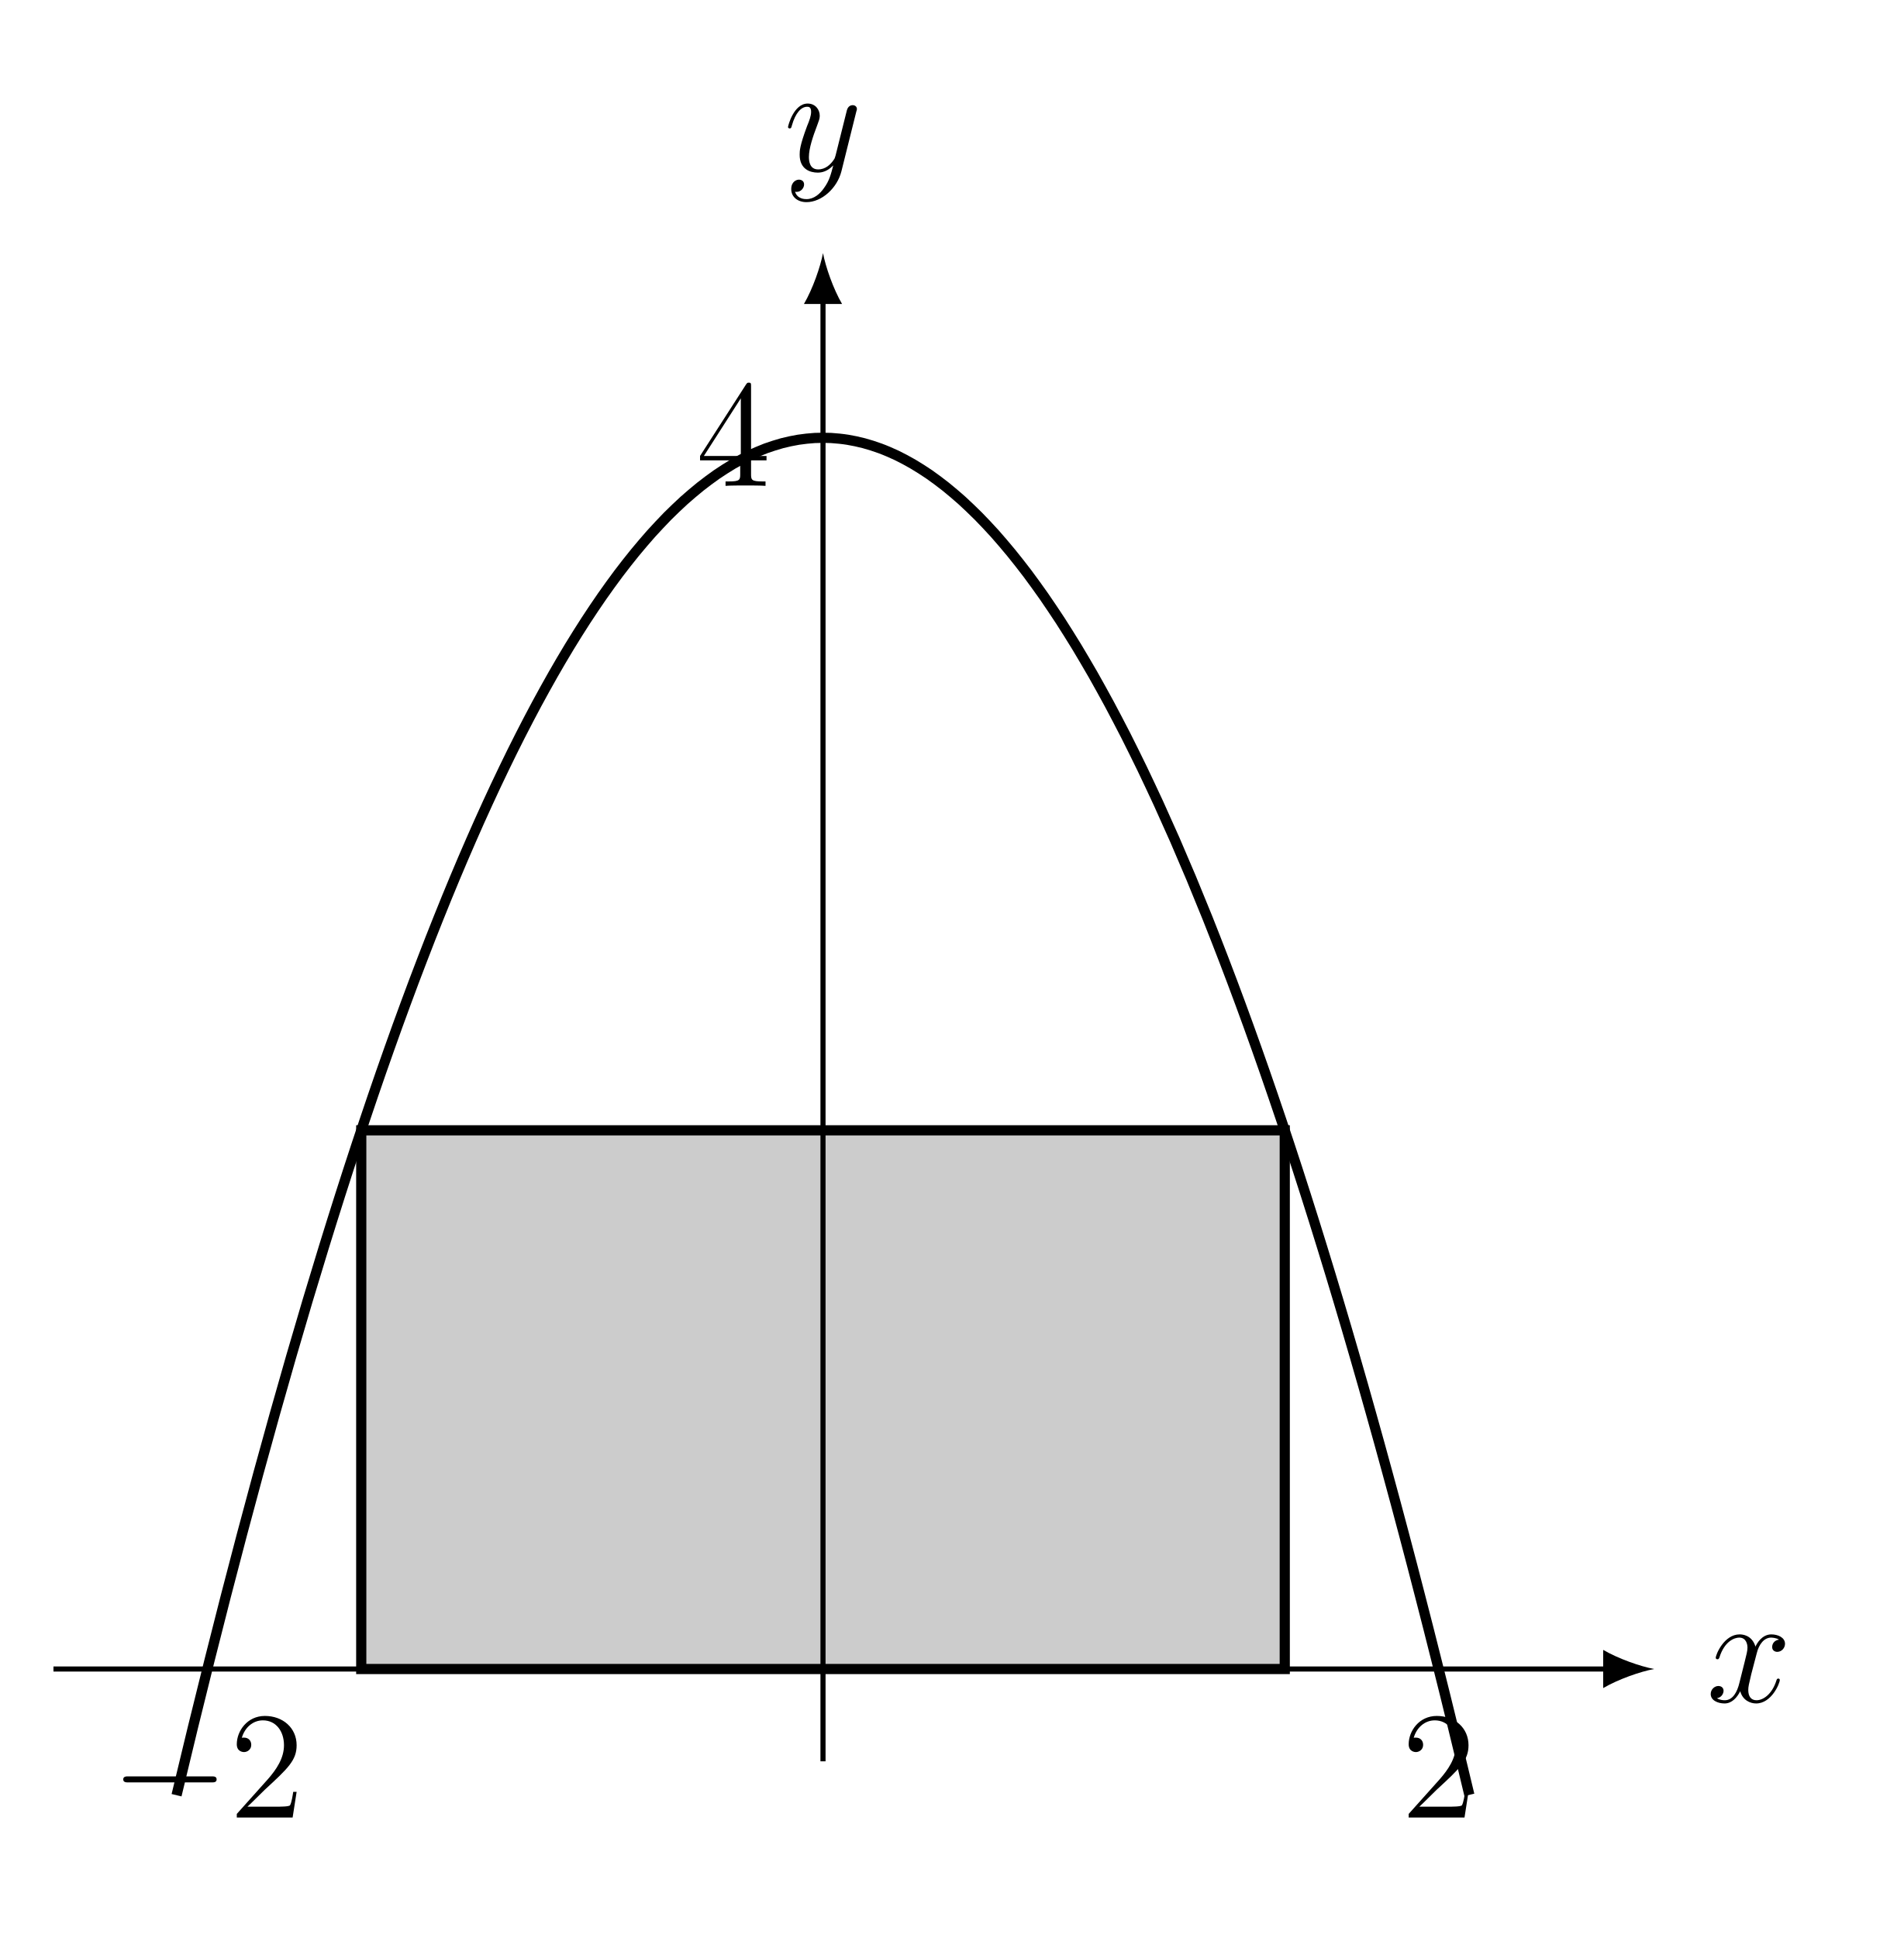
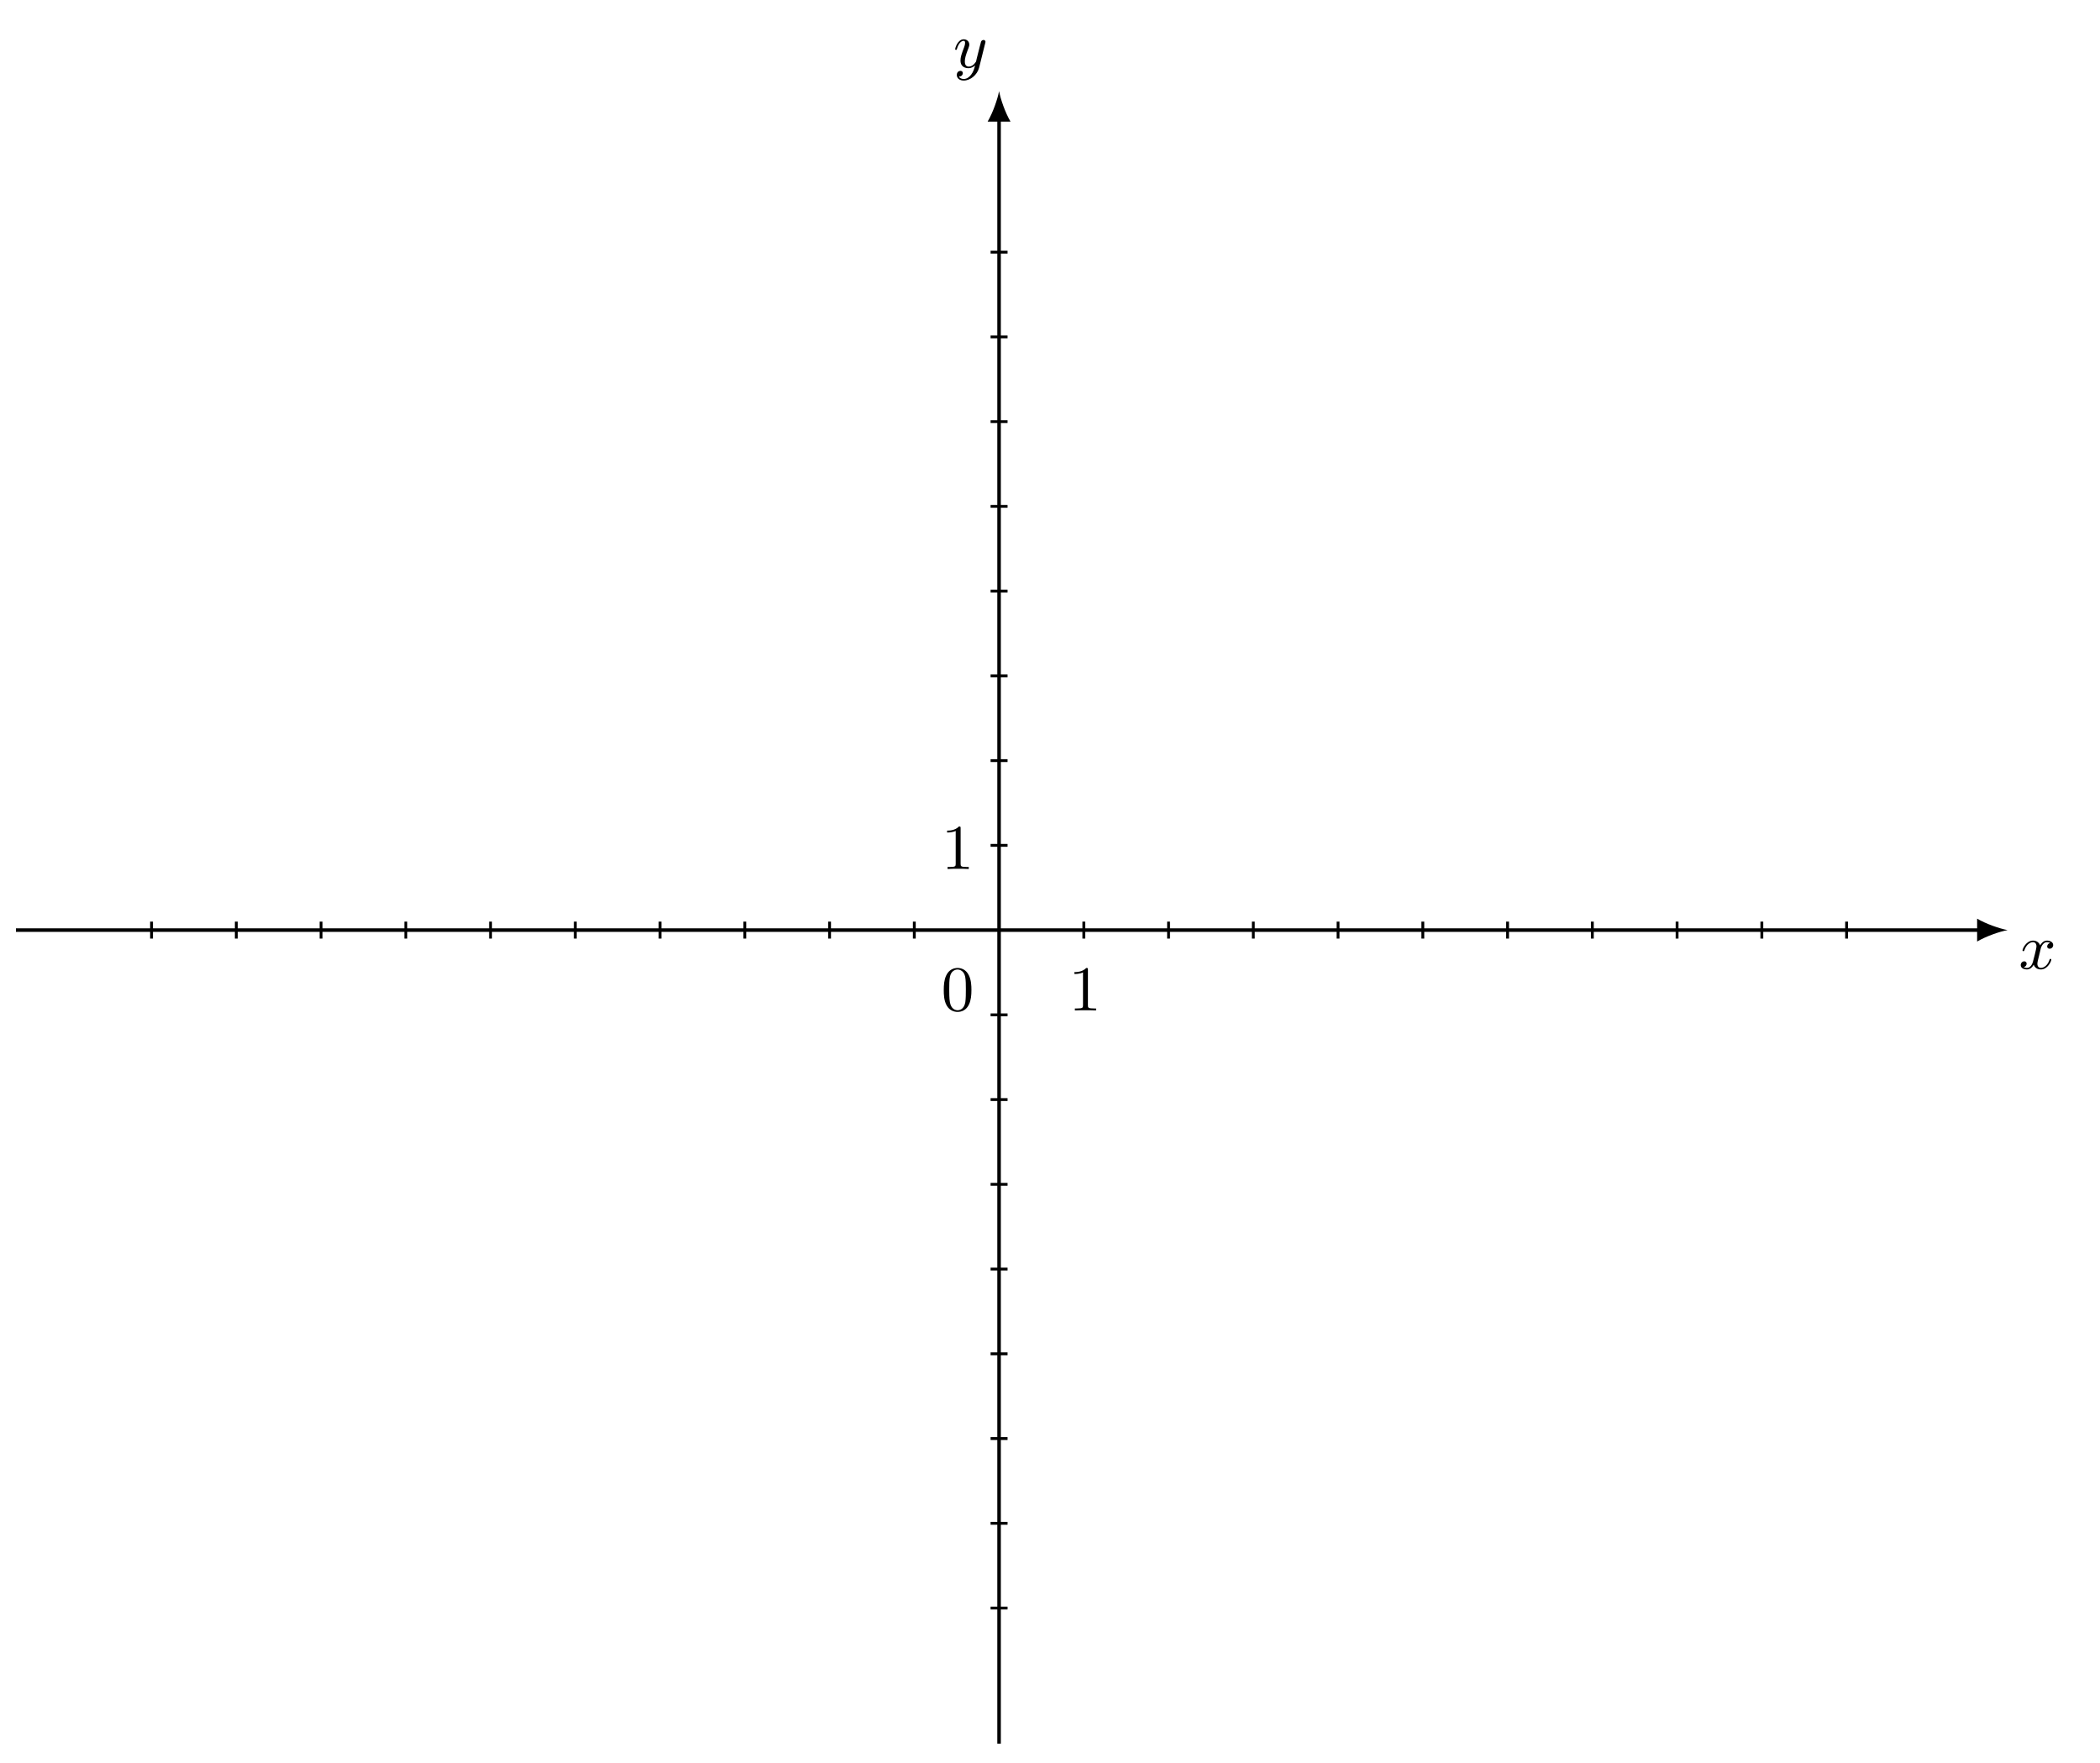
- <svg xmlns="http://www.w3.org/2000/svg" xmlns:xlink="http://www.w3.org/1999/xlink" width="148.116pt" height="150.807pt" viewBox="0 0 148.116 150.807" version="1.2">
+ <svg xmlns="http://www.w3.org/2000/svg" xmlns:xlink="http://www.w3.org/1999/xlink" data-source-hash="6ab502e8279b" width="294.133pt" height="246.892pt" viewBox="0 0 294.133 246.892" version="1.2">
  <defs>
    <g>
      <symbol overflow="visible" id="glyph0-0">
        <path style="stroke:none;" d="" />
      </symbol>
      <symbol overflow="visible" id="glyph0-1">
-         <path style="stroke:none;" d="M 5.703 -1.703 C 5.703 -1.766 5.656 -1.812 5.594 -1.812 C 5.484 -1.812 5.469 -1.75 5.438 -1.656 C 5.109 -0.609 4.422 -0.125 3.891 -0.125 C 3.469 -0.125 3.25 -0.422 3.25 -0.922 C 3.25 -1.172 3.297 -1.375 3.484 -2.156 L 3.906 -3.766 C 4.078 -4.484 4.484 -5 5.031 -5 C 5.031 -5 5.391 -5 5.641 -4.844 C 5.25 -4.781 5.109 -4.5 5.109 -4.266 C 5.109 -3.984 5.344 -3.891 5.5 -3.891 C 5.859 -3.891 6.109 -4.203 6.109 -4.516 C 6.109 -5.016 5.547 -5.25 5.047 -5.25 C 4.312 -5.25 3.906 -4.531 3.812 -4.297 C 3.531 -5.203 2.797 -5.25 2.578 -5.25 C 1.375 -5.25 0.719 -3.688 0.719 -3.422 C 0.719 -3.375 0.766 -3.312 0.859 -3.312 C 0.953 -3.312 0.969 -3.391 1 -3.438 C 1.406 -4.75 2.203 -5 2.547 -5 C 3.078 -5 3.188 -4.5 3.188 -4.219 C 3.188 -3.953 3.109 -3.688 2.969 -3.109 L 2.562 -1.484 C 2.391 -0.766 2.047 -0.125 1.422 -0.125 C 1.359 -0.125 1.062 -0.125 0.812 -0.281 C 1.234 -0.359 1.328 -0.719 1.328 -0.859 C 1.328 -1.094 1.156 -1.234 0.922 -1.234 C 0.641 -1.234 0.328 -0.984 0.328 -0.609 C 0.328 -0.109 0.891 0.125 1.406 0.125 C 1.969 0.125 2.375 -0.328 2.625 -0.828 C 2.812 -0.125 3.406 0.125 3.859 0.125 C 5.062 0.125 5.703 -1.438 5.703 -1.703 Z M 5.703 -1.703 " />
+         <path style="stroke:none;" d="M 4.391 -3.609 C 4.062 -3.547 3.969 -3.266 3.969 -3.125 C 3.969 -2.953 4.094 -2.812 4.312 -2.812 C 4.562 -2.812 4.812 -3.016 4.812 -3.328 C 4.812 -3.75 4.359 -3.953 3.938 -3.953 C 3.406 -3.953 3.094 -3.484 2.984 -3.281 C 2.812 -3.734 2.422 -3.953 2 -3.953 C 1.031 -3.953 0.516 -2.812 0.516 -2.578 C 0.516 -2.5 0.578 -2.469 0.641 -2.469 C 0.719 -2.469 0.75 -2.516 0.766 -2.562 C 1.047 -3.453 1.641 -3.734 1.969 -3.734 C 2.234 -3.734 2.469 -3.562 2.469 -3.141 C 2.469 -2.812 2.078 -1.391 1.969 -0.953 C 1.891 -0.672 1.625 -0.125 1.141 -0.125 C 0.953 -0.125 0.766 -0.188 0.672 -0.234 C 0.922 -0.281 1.094 -0.484 1.094 -0.719 C 1.094 -0.953 0.922 -1.047 0.766 -1.047 C 0.5 -1.047 0.266 -0.828 0.266 -0.516 C 0.266 -0.078 0.75 0.094 1.125 0.094 C 1.641 0.094 1.953 -0.328 2.078 -0.578 C 2.312 0.016 2.828 0.094 3.078 0.094 C 4.047 0.094 4.547 -1.062 4.547 -1.281 C 4.547 -1.328 4.516 -1.391 4.438 -1.391 C 4.328 -1.391 4.328 -1.344 4.281 -1.219 C 4.078 -0.578 3.562 -0.125 3.094 -0.125 C 2.844 -0.125 2.594 -0.281 2.594 -0.719 C 2.594 -0.906 2.719 -1.406 2.812 -1.75 C 2.844 -1.906 3.078 -2.875 3.094 -2.938 C 3.203 -3.25 3.484 -3.734 3.938 -3.734 C 4.094 -3.734 4.266 -3.703 4.391 -3.609 Z M 4.391 -3.609 " />
      </symbol>
      <symbol overflow="visible" id="glyph0-2">
-         <path style="stroke:none;" d="M 5.641 -4.625 C 5.656 -4.688 5.688 -4.75 5.688 -4.828 C 5.688 -5 5.547 -5.125 5.359 -5.125 C 5.25 -5.125 5 -5.078 4.906 -4.719 L 4.031 -1.219 C 3.969 -1.016 3.969 -0.984 3.875 -0.859 C 3.641 -0.516 3.25 -0.125 2.672 -0.125 C 2.016 -0.125 1.953 -0.766 1.953 -1.094 C 1.953 -1.766 2.266 -2.688 2.594 -3.547 C 2.719 -3.891 2.797 -4.062 2.797 -4.297 C 2.797 -4.797 2.438 -5.25 1.859 -5.25 C 0.766 -5.25 0.328 -3.516 0.328 -3.422 C 0.328 -3.375 0.375 -3.312 0.453 -3.312 C 0.562 -3.312 0.578 -3.359 0.625 -3.531 C 0.906 -4.531 1.359 -5 1.812 -5 C 1.922 -5 2.125 -5 2.125 -4.609 C 2.125 -4.297 2 -3.953 1.812 -3.5 C 1.234 -1.953 1.234 -1.562 1.234 -1.266 C 1.234 -0.141 2.047 0.125 2.641 0.125 C 2.984 0.125 3.406 0.016 3.828 -0.422 L 3.844 -0.422 C 3.656 0.281 3.547 0.75 3.125 1.328 C 2.812 1.781 2.344 2.188 1.766 2.188 C 1.609 2.188 1.047 2.172 0.875 1.609 C 0.906 1.625 0.984 1.625 0.984 1.625 C 1.344 1.625 1.578 1.312 1.578 1.047 C 1.578 0.766 1.359 0.672 1.172 0.672 C 0.984 0.672 0.578 0.828 0.578 1.406 C 0.578 2.016 1.078 2.422 1.766 2.422 C 2.953 2.422 4.156 1.328 4.484 0.016 Z M 5.641 -4.625 " />
+         <path style="stroke:none;" d="M 4.484 -3.438 C 4.5 -3.484 4.516 -3.547 4.516 -3.594 C 4.516 -3.703 4.438 -3.859 4.234 -3.859 C 4.125 -3.859 3.953 -3.781 3.891 -3.609 C 3.875 -3.578 3.797 -3.203 3.734 -3.016 L 3.281 -1.219 C 3.219 -0.969 3.219 -0.953 3.203 -0.859 C 3.188 -0.828 2.812 -0.125 2.172 -0.125 C 1.625 -0.125 1.625 -0.688 1.625 -0.859 C 1.625 -1.266 1.734 -1.703 2.125 -2.703 C 2.188 -2.906 2.25 -3.031 2.25 -3.203 C 2.25 -3.641 1.906 -3.953 1.469 -3.953 C 0.609 -3.953 0.266 -2.688 0.266 -2.578 C 0.266 -2.5 0.328 -2.469 0.391 -2.469 C 0.484 -2.469 0.484 -2.516 0.531 -2.641 C 0.719 -3.297 1.078 -3.734 1.453 -3.734 C 1.656 -3.734 1.656 -3.562 1.656 -3.438 C 1.656 -3.281 1.625 -3.125 1.547 -2.906 C 1.125 -1.797 1.016 -1.422 1.016 -0.984 C 1.016 0 1.812 0.094 2.141 0.094 C 2.578 0.094 2.891 -0.141 3.062 -0.297 C 2.938 0.156 2.844 0.562 2.5 1.016 C 2.219 1.375 1.875 1.609 1.469 1.609 C 1.219 1.609 0.922 1.516 0.797 1.266 C 1.281 1.266 1.344 0.875 1.344 0.781 C 1.344 0.594 1.203 0.469 1 0.469 C 0.781 0.469 0.5 0.641 0.5 1.047 C 0.5 1.516 0.906 1.828 1.469 1.828 C 2.391 1.828 3.359 1.047 3.625 0.016 Z M 4.484 -3.438 " />
      </symbol>
      <symbol overflow="visible" id="glyph1-0">
        <path style="stroke:none;" d="" />
      </symbol>
      <symbol overflow="visible" id="glyph1-1">
-         <path style="stroke:none;" d="M 5.5 -1.984 L 5.5 -2.328 L 4.297 -2.328 L 4.297 -7.734 C 4.297 -7.969 4.297 -8.031 4.125 -8.031 C 4.031 -8.031 4 -8.031 3.906 -7.891 L 0.328 -2.328 L 0.328 -1.984 L 3.453 -1.984 L 3.453 -0.906 C 3.453 -0.469 3.422 -0.344 2.562 -0.344 L 2.312 -0.344 L 2.312 0 C 2.594 -0.031 3.531 -0.031 3.859 -0.031 C 4.203 -0.031 5.156 -0.031 5.422 0 L 5.422 -0.344 L 5.188 -0.344 C 4.328 -0.344 4.297 -0.469 4.297 -0.906 L 4.297 -1.984 Z M 3.5 -2.328 L 0.625 -2.328 L 3.5 -6.812 Z M 3.5 -2.328 " />
+         <path style="stroke:none;" d="M 2.719 -5.719 C 2.719 -5.938 2.703 -5.953 2.484 -5.953 C 1.938 -5.375 1.109 -5.375 0.828 -5.375 L 0.828 -5.109 C 1 -5.109 1.547 -5.109 2.031 -5.328 L 2.031 -0.719 C 2.031 -0.391 2 -0.281 1.172 -0.281 L 0.891 -0.281 L 0.891 0 C 1.203 -0.031 2 -0.031 2.375 -0.031 C 2.734 -0.031 3.547 -0.031 3.859 0 L 3.859 -0.281 L 3.578 -0.281 C 2.75 -0.281 2.719 -0.391 2.719 -0.719 Z M 2.719 -5.719 " />
      </symbol>
      <symbol overflow="visible" id="glyph1-2">
-         <path style="stroke:none;" d="M 5.234 -2 L 4.969 -2 C 4.938 -1.797 4.844 -1.141 4.719 -0.953 C 4.641 -0.844 3.953 -0.844 3.609 -0.844 L 1.406 -0.844 C 1.719 -1.125 2.453 -1.875 2.766 -2.172 C 4.562 -3.828 5.234 -4.453 5.234 -5.625 C 5.234 -6.984 4.156 -7.906 2.766 -7.906 C 1.391 -7.906 0.578 -6.734 0.578 -5.703 C 0.578 -5.094 1.109 -5.094 1.141 -5.094 C 1.391 -5.094 1.703 -5.281 1.703 -5.656 C 1.703 -6 1.469 -6.219 1.141 -6.219 C 1.031 -6.219 1.016 -6.219 0.969 -6.203 C 1.203 -7.016 1.844 -7.562 2.609 -7.562 C 3.625 -7.562 4.25 -6.719 4.25 -5.625 C 4.25 -4.609 3.656 -3.734 2.984 -2.969 L 0.578 -0.281 L 0.578 0 L 4.922 0 Z M 5.234 -2 " />
-       </symbol>
-       <symbol overflow="visible" id="glyph2-0">
-         <path style="stroke:none;" d="" />
-       </symbol>
-       <symbol overflow="visible" id="glyph2-1">
-         <path style="stroke:none;" d="M 8.25 -2.969 C 8.25 -3.203 8.031 -3.203 7.859 -3.203 L 1.375 -3.203 C 1.219 -3.203 0.984 -3.203 0.984 -2.969 C 0.984 -2.734 1.219 -2.734 1.375 -2.734 L 7.859 -2.734 C 8.031 -2.734 8.25 -2.734 8.25 -2.969 Z M 8.25 -2.969 " />
+         <path style="stroke:none;" d="M 4.234 -2.859 C 4.234 -3.453 4.203 -4.234 3.891 -4.891 C 3.5 -5.734 2.812 -5.953 2.297 -5.953 C 1.766 -5.953 1.078 -5.734 0.688 -4.875 C 0.406 -4.266 0.359 -3.547 0.359 -2.859 C 0.359 -2.281 0.375 -1.406 0.766 -0.703 C 1.188 0.047 1.875 0.203 2.281 0.203 C 2.875 0.203 3.531 -0.047 3.906 -0.875 C 4.172 -1.469 4.234 -2.141 4.234 -2.859 Z M 2.297 -0.031 C 2.031 -0.031 1.391 -0.156 1.219 -1.156 C 1.125 -1.688 1.125 -2.453 1.125 -2.969 C 1.125 -3.578 1.125 -4.281 1.234 -4.766 C 1.406 -5.562 1.984 -5.734 2.281 -5.734 C 2.625 -5.734 3.188 -5.547 3.359 -4.719 C 3.453 -4.234 3.453 -3.531 3.453 -2.969 C 3.453 -2.406 3.453 -1.656 3.375 -1.141 C 3.188 -0.109 2.516 -0.031 2.297 -0.031 Z M 2.297 -0.031 " />
      </symbol>
    </g>
-     <clipPath id="clip1">
-       <path d="M 2 22 L 126 22 L 126 150.266 L 2 150.266 Z M 2 22 " />
-     </clipPath>
  </defs>
  <g id="surface1">
-     <path style="fill-rule:nonzero;fill:rgb(79.999%,79.999%,79.999%);fill-opacity:1;stroke-width:0.797;stroke-linecap:butt;stroke-linejoin:miter;stroke:rgb(0%,0%,0%);stroke-opacity:1;stroke-miterlimit:10;" d="M -36.144 -0.002 L -36.144 42.167 L 36.144 42.167 L 36.144 -0.002 Z M -36.144 -0.002 " transform="matrix(0.994067,0,0,-0.994067,64.0388,129.8734)" />
-     <g clip-path="url(#clip1)" clip-rule="nonzero">
-       <path style="fill:none;stroke-width:0.797;stroke-linecap:butt;stroke-linejoin:miter;stroke:rgb(0%,0%,0%);stroke-opacity:1;stroke-miterlimit:10;" d="M -50.601 -9.881 C -50.601 -9.881 -49.673 -6.022 -49.32 -4.568 C -48.962 -3.114 -48.392 -0.811 -48.039 0.607 C -47.681 2.026 -47.111 4.27 -46.758 5.649 C -46.4 7.028 -45.83 9.209 -45.477 10.549 C -45.119 11.893 -44.549 14.015 -44.196 15.316 C -43.838 16.62 -43.268 18.683 -42.914 19.949 C -42.557 21.214 -41.987 23.214 -41.633 24.444 C -41.276 25.67 -40.706 27.611 -40.352 28.802 C -39.995 29.993 -39.425 31.871 -39.071 33.022 C -38.718 34.178 -38.144 35.993 -37.79 37.109 C -37.437 38.225 -36.863 39.982 -36.509 41.058 C -36.156 42.135 -35.582 43.833 -35.228 44.874 C -34.875 45.911 -34.305 47.55 -33.947 48.552 C -33.594 49.554 -33.024 51.13 -32.666 52.093 C -32.313 53.055 -31.743 54.572 -31.385 55.496 C -31.031 56.423 -30.462 57.877 -30.104 58.765 C -29.75 59.653 -29.181 61.048 -28.823 61.901 C -28.469 62.75 -27.9 64.082 -27.542 64.895 C -27.188 65.709 -26.619 66.982 -26.261 67.756 C -25.907 68.53 -25.338 69.744 -24.98 70.479 C -24.626 71.218 -24.057 72.369 -23.699 73.069 C -23.345 73.768 -22.775 74.857 -22.418 75.521 C -22.064 76.181 -21.494 77.21 -21.137 77.835 C -20.783 78.46 -20.213 79.431 -19.856 80.016 C -19.502 80.602 -18.932 81.509 -18.575 82.059 C -18.221 82.606 -17.651 83.454 -17.294 83.965 C -16.94 84.476 -16.37 85.262 -16.013 85.738 C -15.659 86.209 -15.089 86.936 -14.732 87.372 C -14.378 87.804 -13.808 88.473 -13.455 88.869 C -13.097 89.266 -12.527 89.871 -12.174 90.233 C -11.816 90.591 -11.246 91.137 -10.892 91.459 C -10.535 91.777 -9.965 92.265 -9.611 92.547 C -9.254 92.83 -8.684 93.255 -8.33 93.502 C -7.973 93.746 -7.403 94.111 -7.049 94.32 C -6.692 94.528 -6.122 94.831 -5.768 95 C -5.411 95.168 -4.841 95.412 -4.487 95.546 C -4.13 95.675 -3.56 95.86 -3.206 95.954 C -2.849 96.049 -2.279 96.171 -1.925 96.226 C -1.568 96.284 -0.998 96.343 -0.644 96.363 C -0.287 96.383 0.283 96.383 0.637 96.363 C 0.994 96.343 1.564 96.284 1.918 96.226 C 2.275 96.171 2.845 96.049 3.199 95.954 C 3.557 95.86 4.126 95.679 4.48 95.546 C 4.838 95.416 5.407 95.172 5.761 95.003 C 6.119 94.834 6.688 94.528 7.042 94.32 C 7.396 94.115 7.969 93.75 8.323 93.506 C 8.677 93.259 9.25 92.834 9.604 92.551 C 9.958 92.268 10.528 91.785 10.885 91.463 C 11.239 91.141 11.809 90.594 12.166 90.237 C 12.52 89.879 13.09 89.274 13.447 88.877 C 13.801 88.48 14.371 87.812 14.728 87.376 C 15.082 86.944 15.652 86.217 16.009 85.745 C 16.363 85.27 16.933 84.484 17.29 83.973 C 17.644 83.462 18.214 82.614 18.571 82.067 C 18.925 81.521 19.495 80.609 19.852 80.024 C 20.206 79.438 20.776 78.468 21.133 77.847 C 21.487 77.222 22.057 76.193 22.414 75.532 C 22.768 74.868 23.338 73.78 23.696 73.08 C 24.049 72.381 24.619 71.23 24.977 70.491 C 25.33 69.756 25.9 68.542 26.258 67.768 C 26.611 66.994 27.181 65.72 27.539 64.911 C 27.892 64.097 28.462 62.765 28.82 61.913 C 29.173 61.064 29.743 59.669 30.101 58.781 C 30.454 57.893 31.024 56.439 31.378 55.511 C 31.735 54.588 32.305 53.071 32.659 52.108 C 33.016 51.146 33.586 49.57 33.94 48.568 C 34.297 47.566 34.867 45.931 35.221 44.89 C 35.579 43.852 36.148 42.155 36.502 41.078 C 36.86 40.001 37.429 38.245 37.783 37.129 C 38.141 36.013 38.71 34.197 39.064 33.042 C 39.422 31.891 39.991 30.012 40.345 28.822 C 40.703 27.631 41.272 25.694 41.626 24.464 C 41.984 23.234 42.554 21.234 42.907 19.968 C 43.265 18.703 43.835 16.644 44.188 15.339 C 44.546 14.035 45.116 11.913 45.469 10.573 C 45.827 9.233 46.397 7.048 46.75 5.669 C 47.108 4.289 47.678 2.05 48.031 0.631 C 48.389 -0.784 48.959 -3.09 49.312 -4.544 C 49.67 -5.998 50.593 -9.853 50.593 -9.853 " transform="matrix(0.994067,0,0,-0.994067,64.0388,129.8734)" />
+     <path style="fill:none;stroke-width:0.498;stroke-linecap:butt;stroke-linejoin:miter;stroke:rgb(0%,0%,0%);stroke-opacity:1;stroke-miterlimit:10;" d="M -138.104 -0.001 L 137.82 -0.001 " transform="matrix(0.997061,0,0,-0.997061,139.9325,130.2838)" />
+     <path style=" stroke:none;fill-rule:nonzero;fill:rgb(0%,0%,0%);fill-opacity:1;" d="M 281.191 130.285 C 280.055 130.07 278.203 129.43 276.922 128.684 L 276.922 131.887 C 278.203 131.137 280.055 130.496 281.191 130.285 " />
+     <g style="fill:rgb(0%,0%,0%);fill-opacity:1;">
+       <use xlink:href="#glyph0-1" x="282.764" y="135.706" />
    </g>
-     <path style="fill:none;stroke-width:0.399;stroke-linecap:butt;stroke-linejoin:miter;stroke:rgb(0%,0%,0%);stroke-opacity:1;stroke-miterlimit:10;" d="M -60.236 -0.002 L 61.47 -0.002 " transform="matrix(0.994067,0,0,-0.994067,64.0388,129.8734)" />
-     <path style=" stroke:none;fill-rule:nonzero;fill:rgb(0%,0%,0%);fill-opacity:1;" d="M 128.711 129.875 C 127.652 129.676 125.938 129.082 124.746 128.387 L 124.746 131.359 C 125.938 130.664 127.652 130.07 128.711 129.875 " />
+     <path style="fill:none;stroke-width:0.498;stroke-linecap:butt;stroke-linejoin:miter;stroke:rgb(0%,0%,0%);stroke-opacity:1;stroke-miterlimit:10;" d="M 0.001 -114.294 L 0.001 114.01 " transform="matrix(0.997061,0,0,-0.997061,139.9325,130.2838)" />
+     <path style=" stroke:none;fill-rule:nonzero;fill:rgb(0%,0%,0%);fill-opacity:1;" d="M 139.934 12.766 C 139.719 13.902 139.078 15.754 138.332 17.035 L 141.535 17.035 C 140.785 15.754 140.145 13.902 139.934 12.766 " />
    <g style="fill:rgb(0%,0%,0%);fill-opacity:1;">
-       <use xlink:href="#glyph0-1" x="132.785" y="132.431" />
+       <use xlink:href="#glyph0-2" x="133.514" y="9.456" />
    </g>
-     <path style="fill:none;stroke-width:0.399;stroke-linecap:butt;stroke-linejoin:miter;stroke:rgb(0%,0%,0%);stroke-opacity:1;stroke-miterlimit:10;" d="M 0 -7.228 L 0 107.252 " transform="matrix(0.994067,0,0,-0.994067,64.0388,129.8734)" />
-     <path style=" stroke:none;fill-rule:nonzero;fill:rgb(0%,0%,0%);fill-opacity:1;" d="M 64.039 19.695 C 63.84 20.75 63.246 22.469 62.555 23.656 L 65.523 23.656 C 64.832 22.469 64.238 20.75 64.039 19.695 " />
+     <path style="fill:none;stroke-width:0.399;stroke-linecap:butt;stroke-linejoin:miter;stroke:rgb(0%,0%,0%);stroke-opacity:1;stroke-miterlimit:10;" d="M -119.056 -1.192 L -119.056 1.19 " transform="matrix(0.997061,0,0,-0.997061,139.9325,130.2838)" />
+     <path style="fill:none;stroke-width:0.399;stroke-linecap:butt;stroke-linejoin:miter;stroke:rgb(0%,0%,0%);stroke-opacity:1;stroke-miterlimit:10;" d="M -107.15 -1.192 L -107.15 1.19 " transform="matrix(0.997061,0,0,-0.997061,139.9325,130.2838)" />
+     <path style="fill:none;stroke-width:0.399;stroke-linecap:butt;stroke-linejoin:miter;stroke:rgb(0%,0%,0%);stroke-opacity:1;stroke-miterlimit:10;" d="M -95.244 -1.192 L -95.244 1.19 " transform="matrix(0.997061,0,0,-0.997061,139.9325,130.2838)" />
+     <path style="fill:none;stroke-width:0.399;stroke-linecap:butt;stroke-linejoin:miter;stroke:rgb(0%,0%,0%);stroke-opacity:1;stroke-miterlimit:10;" d="M -83.338 -1.192 L -83.338 1.19 " transform="matrix(0.997061,0,0,-0.997061,139.9325,130.2838)" />
+     <path style="fill:none;stroke-width:0.399;stroke-linecap:butt;stroke-linejoin:miter;stroke:rgb(0%,0%,0%);stroke-opacity:1;stroke-miterlimit:10;" d="M -71.435 -1.192 L -71.435 1.19 " transform="matrix(0.997061,0,0,-0.997061,139.9325,130.2838)" />
+     <path style="fill:none;stroke-width:0.399;stroke-linecap:butt;stroke-linejoin:miter;stroke:rgb(0%,0%,0%);stroke-opacity:1;stroke-miterlimit:10;" d="M -59.529 -1.192 L -59.529 1.19 " transform="matrix(0.997061,0,0,-0.997061,139.9325,130.2838)" />
+     <path style="fill:none;stroke-width:0.399;stroke-linecap:butt;stroke-linejoin:miter;stroke:rgb(0%,0%,0%);stroke-opacity:1;stroke-miterlimit:10;" d="M -47.623 -1.192 L -47.623 1.19 " transform="matrix(0.997061,0,0,-0.997061,139.9325,130.2838)" />
+     <path style="fill:none;stroke-width:0.399;stroke-linecap:butt;stroke-linejoin:miter;stroke:rgb(0%,0%,0%);stroke-opacity:1;stroke-miterlimit:10;" d="M -35.717 -1.192 L -35.717 1.19 " transform="matrix(0.997061,0,0,-0.997061,139.9325,130.2838)" />
+     <path style="fill:none;stroke-width:0.399;stroke-linecap:butt;stroke-linejoin:miter;stroke:rgb(0%,0%,0%);stroke-opacity:1;stroke-miterlimit:10;" d="M -23.811 -1.192 L -23.811 1.19 " transform="matrix(0.997061,0,0,-0.997061,139.9325,130.2838)" />
+     <path style="fill:none;stroke-width:0.399;stroke-linecap:butt;stroke-linejoin:miter;stroke:rgb(0%,0%,0%);stroke-opacity:1;stroke-miterlimit:10;" d="M -11.905 -1.192 L -11.905 1.19 " transform="matrix(0.997061,0,0,-0.997061,139.9325,130.2838)" />
+     <path style="fill:none;stroke-width:0.399;stroke-linecap:butt;stroke-linejoin:miter;stroke:rgb(0%,0%,0%);stroke-opacity:1;stroke-miterlimit:10;" d="M 11.907 -1.192 L 11.907 1.19 " transform="matrix(0.997061,0,0,-0.997061,139.9325,130.2838)" />
+     <path style="fill:none;stroke-width:0.399;stroke-linecap:butt;stroke-linejoin:miter;stroke:rgb(0%,0%,0%);stroke-opacity:1;stroke-miterlimit:10;" d="M 23.809 -1.192 L 23.809 1.19 " transform="matrix(0.997061,0,0,-0.997061,139.9325,130.2838)" />
+     <path style="fill:none;stroke-width:0.399;stroke-linecap:butt;stroke-linejoin:miter;stroke:rgb(0%,0%,0%);stroke-opacity:1;stroke-miterlimit:10;" d="M 35.715 -1.192 L 35.715 1.19 " transform="matrix(0.997061,0,0,-0.997061,139.9325,130.2838)" />
+     <path style="fill:none;stroke-width:0.399;stroke-linecap:butt;stroke-linejoin:miter;stroke:rgb(0%,0%,0%);stroke-opacity:1;stroke-miterlimit:10;" d="M 47.621 -1.192 L 47.621 1.19 " transform="matrix(0.997061,0,0,-0.997061,139.9325,130.2838)" />
+     <path style="fill:none;stroke-width:0.399;stroke-linecap:butt;stroke-linejoin:miter;stroke:rgb(0%,0%,0%);stroke-opacity:1;stroke-miterlimit:10;" d="M 59.528 -1.192 L 59.528 1.19 " transform="matrix(0.997061,0,0,-0.997061,139.9325,130.2838)" />
+     <path style="fill:none;stroke-width:0.399;stroke-linecap:butt;stroke-linejoin:miter;stroke:rgb(0%,0%,0%);stroke-opacity:1;stroke-miterlimit:10;" d="M 71.434 -1.192 L 71.434 1.19 " transform="matrix(0.997061,0,0,-0.997061,139.9325,130.2838)" />
+     <path style="fill:none;stroke-width:0.399;stroke-linecap:butt;stroke-linejoin:miter;stroke:rgb(0%,0%,0%);stroke-opacity:1;stroke-miterlimit:10;" d="M 83.34 -1.192 L 83.34 1.19 " transform="matrix(0.997061,0,0,-0.997061,139.9325,130.2838)" />
+     <path style="fill:none;stroke-width:0.399;stroke-linecap:butt;stroke-linejoin:miter;stroke:rgb(0%,0%,0%);stroke-opacity:1;stroke-miterlimit:10;" d="M 95.246 -1.192 L 95.246 1.19 " transform="matrix(0.997061,0,0,-0.997061,139.9325,130.2838)" />
+     <path style="fill:none;stroke-width:0.399;stroke-linecap:butt;stroke-linejoin:miter;stroke:rgb(0%,0%,0%);stroke-opacity:1;stroke-miterlimit:10;" d="M 107.152 -1.192 L 107.152 1.19 " transform="matrix(0.997061,0,0,-0.997061,139.9325,130.2838)" />
+     <path style="fill:none;stroke-width:0.399;stroke-linecap:butt;stroke-linejoin:miter;stroke:rgb(0%,0%,0%);stroke-opacity:1;stroke-miterlimit:10;" d="M 119.058 -1.192 L 119.058 1.19 " transform="matrix(0.997061,0,0,-0.997061,139.9325,130.2838)" />
+     <path style="fill:none;stroke-width:0.399;stroke-linecap:butt;stroke-linejoin:miter;stroke:rgb(0%,0%,0%);stroke-opacity:1;stroke-miterlimit:10;" d="M -1.19 -95.246 L 1.192 -95.246 " transform="matrix(0.997061,0,0,-0.997061,139.9325,130.2838)" />
+     <path style="fill:none;stroke-width:0.399;stroke-linecap:butt;stroke-linejoin:miter;stroke:rgb(0%,0%,0%);stroke-opacity:1;stroke-miterlimit:10;" d="M -1.19 -83.34 L 1.192 -83.34 " transform="matrix(0.997061,0,0,-0.997061,139.9325,130.2838)" />
+     <path style="fill:none;stroke-width:0.399;stroke-linecap:butt;stroke-linejoin:miter;stroke:rgb(0%,0%,0%);stroke-opacity:1;stroke-miterlimit:10;" d="M -1.19 -71.434 L 1.192 -71.434 " transform="matrix(0.997061,0,0,-0.997061,139.9325,130.2838)" />
+     <path style="fill:none;stroke-width:0.399;stroke-linecap:butt;stroke-linejoin:miter;stroke:rgb(0%,0%,0%);stroke-opacity:1;stroke-miterlimit:10;" d="M -1.19 -59.528 L 1.192 -59.528 " transform="matrix(0.997061,0,0,-0.997061,139.9325,130.2838)" />
+     <path style="fill:none;stroke-width:0.399;stroke-linecap:butt;stroke-linejoin:miter;stroke:rgb(0%,0%,0%);stroke-opacity:1;stroke-miterlimit:10;" d="M -1.19 -47.622 L 1.192 -47.622 " transform="matrix(0.997061,0,0,-0.997061,139.9325,130.2838)" />
+     <path style="fill:none;stroke-width:0.399;stroke-linecap:butt;stroke-linejoin:miter;stroke:rgb(0%,0%,0%);stroke-opacity:1;stroke-miterlimit:10;" d="M -1.19 -35.716 L 1.192 -35.716 " transform="matrix(0.997061,0,0,-0.997061,139.9325,130.2838)" />
+     <path style="fill:none;stroke-width:0.399;stroke-linecap:butt;stroke-linejoin:miter;stroke:rgb(0%,0%,0%);stroke-opacity:1;stroke-miterlimit:10;" d="M -1.19 -23.81 L 1.192 -23.81 " transform="matrix(0.997061,0,0,-0.997061,139.9325,130.2838)" />
+     <path style="fill:none;stroke-width:0.399;stroke-linecap:butt;stroke-linejoin:miter;stroke:rgb(0%,0%,0%);stroke-opacity:1;stroke-miterlimit:10;" d="M -1.19 -11.907 L 1.192 -11.907 " transform="matrix(0.997061,0,0,-0.997061,139.9325,130.2838)" />
+     <path style="fill:none;stroke-width:0.399;stroke-linecap:butt;stroke-linejoin:miter;stroke:rgb(0%,0%,0%);stroke-opacity:1;stroke-miterlimit:10;" d="M -1.19 11.905 L 1.192 11.905 " transform="matrix(0.997061,0,0,-0.997061,139.9325,130.2838)" />
+     <path style="fill:none;stroke-width:0.399;stroke-linecap:butt;stroke-linejoin:miter;stroke:rgb(0%,0%,0%);stroke-opacity:1;stroke-miterlimit:10;" d="M -1.19 23.811 L 1.192 23.811 " transform="matrix(0.997061,0,0,-0.997061,139.9325,130.2838)" />
+     <path style="fill:none;stroke-width:0.399;stroke-linecap:butt;stroke-linejoin:miter;stroke:rgb(0%,0%,0%);stroke-opacity:1;stroke-miterlimit:10;" d="M -1.19 35.717 L 1.192 35.717 " transform="matrix(0.997061,0,0,-0.997061,139.9325,130.2838)" />
+     <path style="fill:none;stroke-width:0.399;stroke-linecap:butt;stroke-linejoin:miter;stroke:rgb(0%,0%,0%);stroke-opacity:1;stroke-miterlimit:10;" d="M -1.19 47.623 L 1.192 47.623 " transform="matrix(0.997061,0,0,-0.997061,139.9325,130.2838)" />
+     <path style="fill:none;stroke-width:0.399;stroke-linecap:butt;stroke-linejoin:miter;stroke:rgb(0%,0%,0%);stroke-opacity:1;stroke-miterlimit:10;" d="M -1.19 59.529 L 1.192 59.529 " transform="matrix(0.997061,0,0,-0.997061,139.9325,130.2838)" />
+     <path style="fill:none;stroke-width:0.399;stroke-linecap:butt;stroke-linejoin:miter;stroke:rgb(0%,0%,0%);stroke-opacity:1;stroke-miterlimit:10;" d="M -1.19 71.435 L 1.192 71.435 " transform="matrix(0.997061,0,0,-0.997061,139.9325,130.2838)" />
+     <path style="fill:none;stroke-width:0.399;stroke-linecap:butt;stroke-linejoin:miter;stroke:rgb(0%,0%,0%);stroke-opacity:1;stroke-miterlimit:10;" d="M -1.19 83.337 L 1.192 83.337 " transform="matrix(0.997061,0,0,-0.997061,139.9325,130.2838)" />
+     <path style="fill:none;stroke-width:0.399;stroke-linecap:butt;stroke-linejoin:miter;stroke:rgb(0%,0%,0%);stroke-opacity:1;stroke-miterlimit:10;" d="M -1.19 95.243 L 1.192 95.243 " transform="matrix(0.997061,0,0,-0.997061,139.9325,130.2838)" />
    <g style="fill:rgb(0%,0%,0%);fill-opacity:1;">
-       <use xlink:href="#glyph0-2" x="60.989" y="13.308" />
+       <use xlink:href="#glyph1-1" x="149.659" y="141.542" />
    </g>
    <g style="fill:rgb(0%,0%,0%);fill-opacity:1;">
-       <use xlink:href="#glyph1-1" x="54.144" y="37.808" />
+       <use xlink:href="#glyph1-1" x="131.828" y="121.724" />
    </g>
    <g style="fill:rgb(0%,0%,0%);fill-opacity:1;">
-       <use xlink:href="#glyph2-1" x="8.605" y="141.433" />
-     </g>
-     <g style="fill:rgb(0%,0%,0%);fill-opacity:1;">
-       <use xlink:href="#glyph1-2" x="17.847" y="141.433" />
-     </g>
-     <g style="fill:rgb(0%,0%,0%);fill-opacity:1;">
-       <use xlink:href="#glyph1-2" x="109.033" y="141.433" />
+       <use xlink:href="#glyph1-2" x="131.828" y="141.542" />
    </g>
  </g>
</svg>
